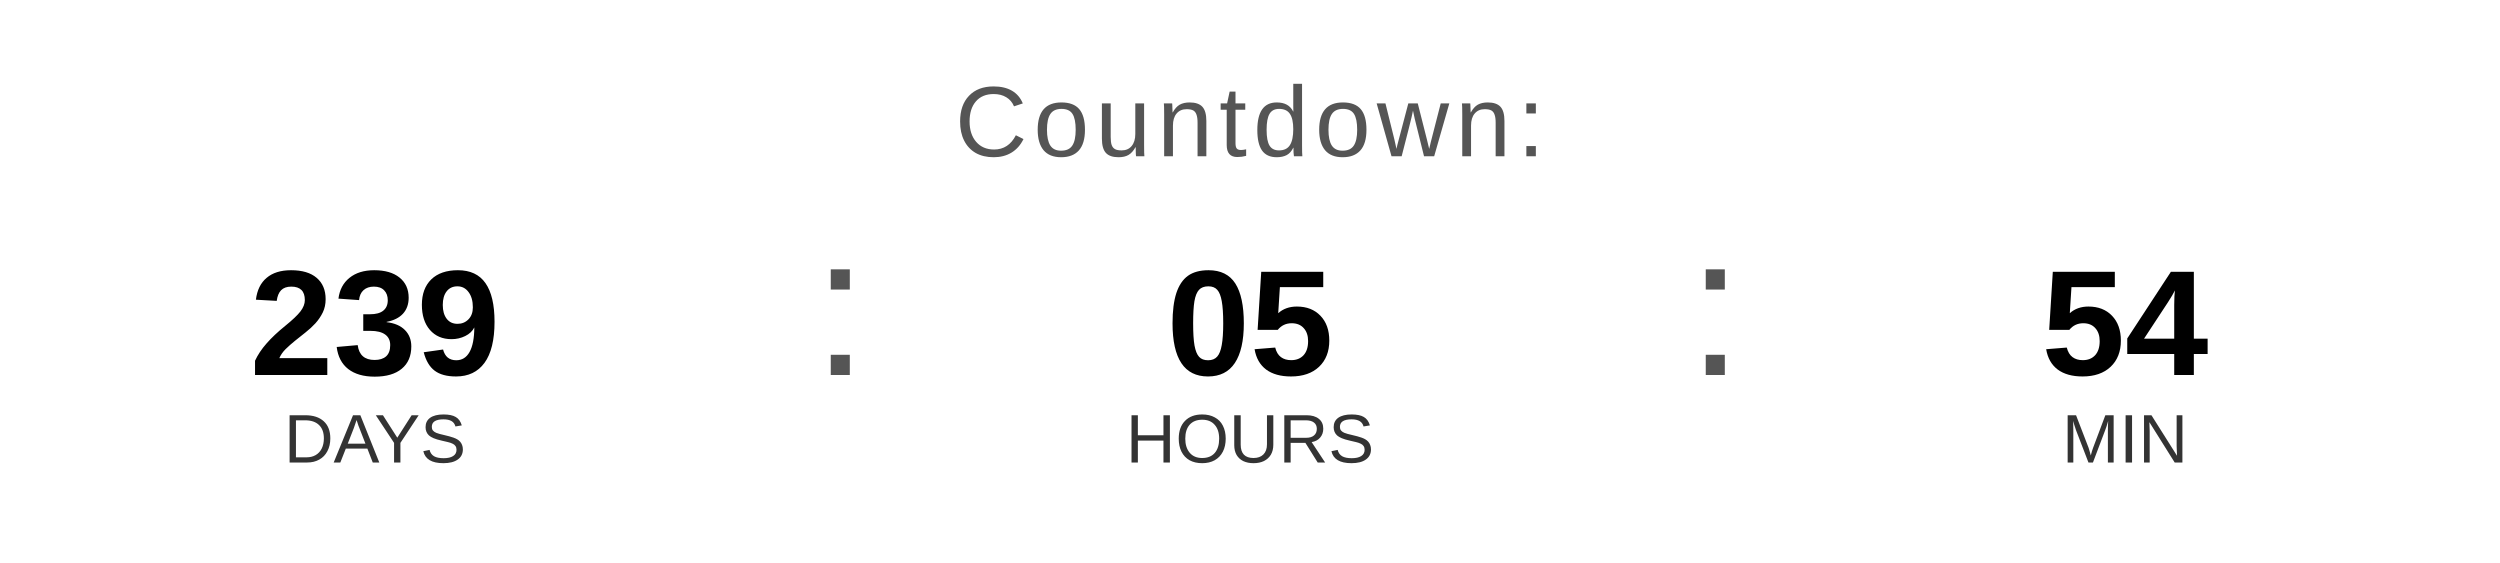
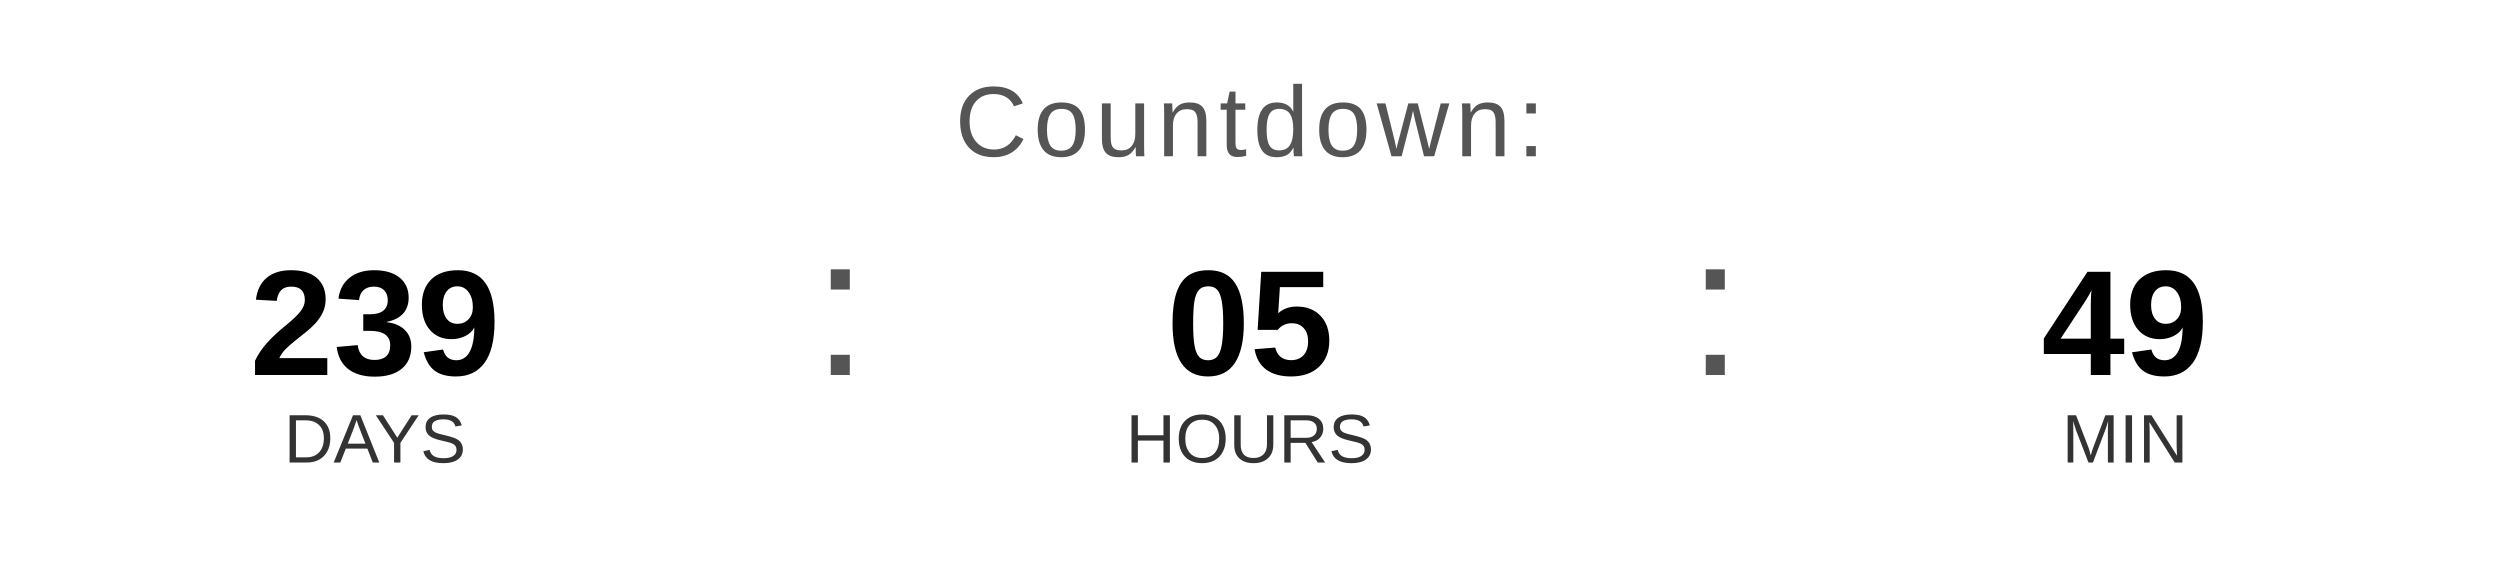
<svg xmlns="http://www.w3.org/2000/svg" width="400" height="90" viewBox="0 0 400 90">
  <text x="200" y="25" font-family="Arial, Helvetica, sans-serif" font-size="16" fill="#555555" text-anchor="middle" letter-spacing="1">
    Countdown:
  </text>
  <text x="60" y="60" font-family="Arial, Helvetica, sans-serif" font-size="24" font-weight="bold" fill="#000000" text-anchor="middle">239</text>
  <text x="60" y="74" font-family="Arial, Helvetica, sans-serif" font-size="11" fill="#333333" text-anchor="middle">DAYS</text>
  <text x="130" y="60" font-family="Arial, sans-serif" font-size="32" fill="#555555">:</text>
  <text x="200" y="60" font-family="Arial, Helvetica, sans-serif" font-size="24" font-weight="bold" fill="#000000" text-anchor="middle">05</text>
  <text x="200" y="74" font-family="Arial, Helvetica, sans-serif" font-size="11" fill="#333333" text-anchor="middle">HOURS</text>
  <text x="270" y="60" font-family="Arial, sans-serif" font-size="32" fill="#555555">:</text>
-   <text x="340" y="60" font-family="Arial, Helvetica, sans-serif" font-size="24" font-weight="bold" fill="#000000" text-anchor="middle">54</text>
+   <text x="340" y="60" font-family="Arial, Helvetica, sans-serif" font-size="24" font-weight="bold" fill="#000000" text-anchor="middle">49</text>
  <text x="340" y="74" font-family="Arial, Helvetica, sans-serif" font-size="11" fill="#333333" text-anchor="middle">MIN</text>
</svg>
